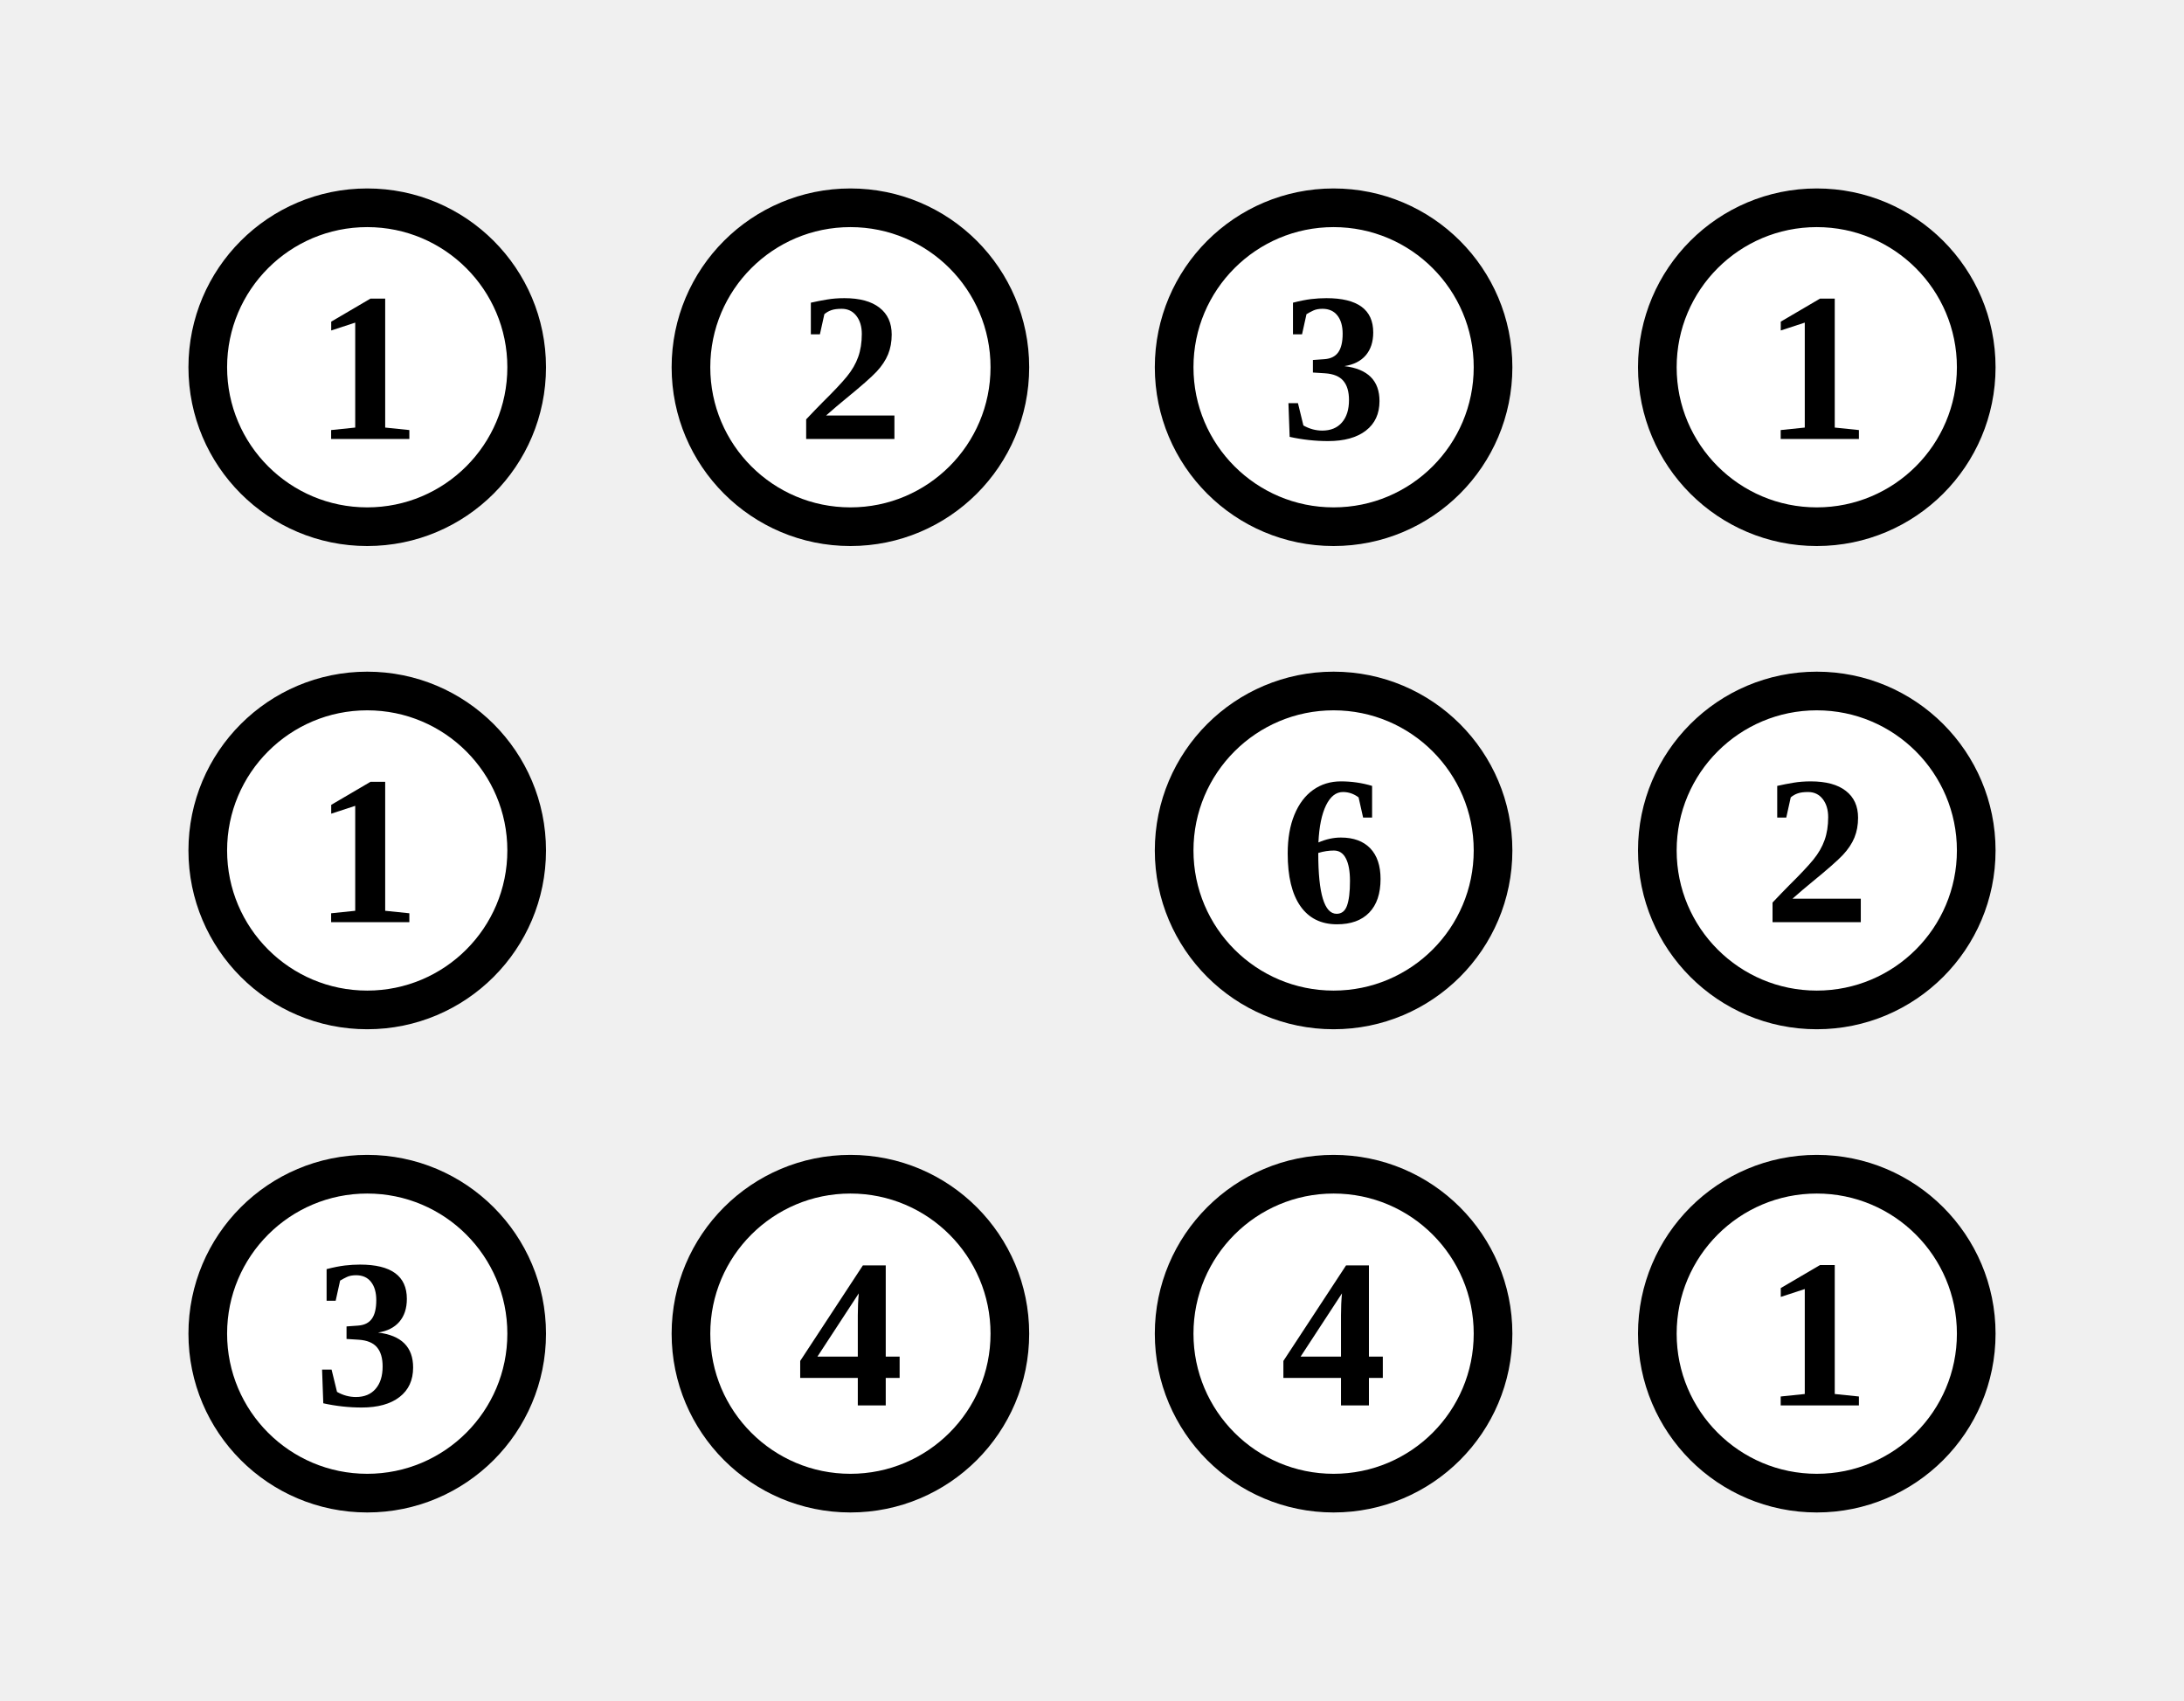
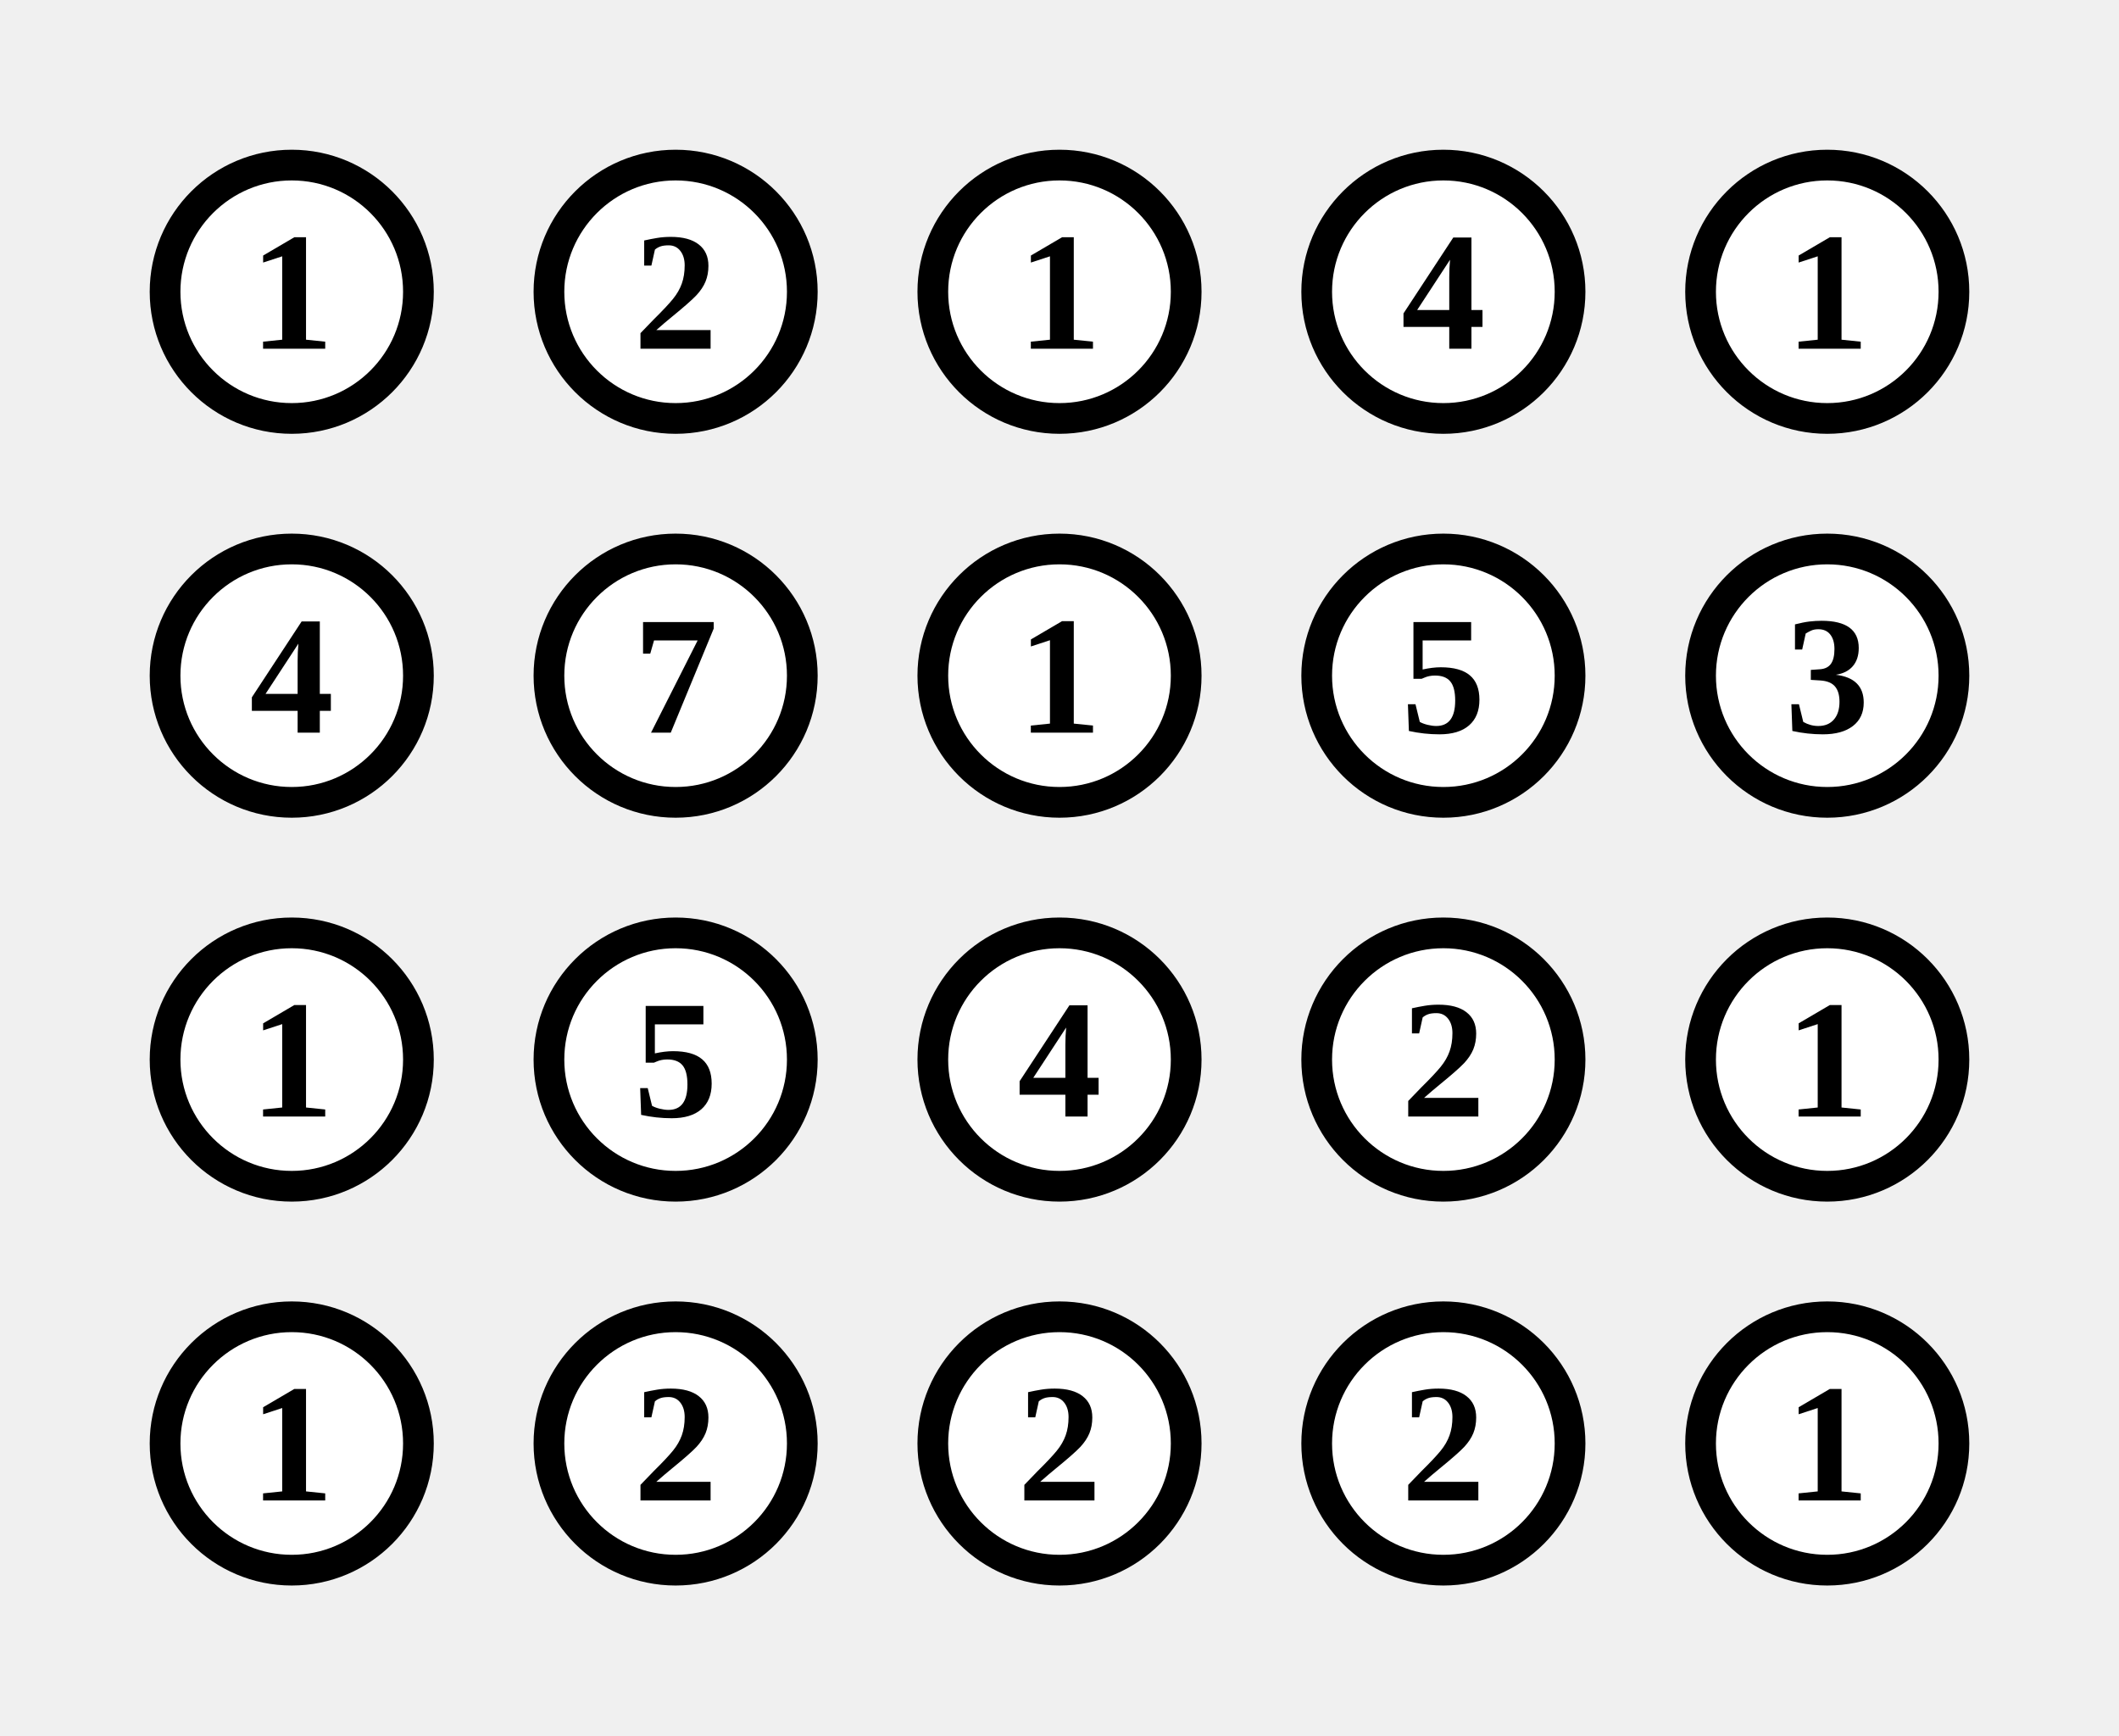
- <svg xmlns="http://www.w3.org/2000/svg" class="p" viewBox="0 0 452 352" preserveAspectRatio="xMidYMid meet" shape-rendering="geometricPrecision">
+ <svg xmlns="http://www.w3.org/2000/svg" class="p" viewBox="0 0 552 452" preserveAspectRatio="xMidYMid meet" shape-rendering="geometricPrecision">
  <circle cx="76" cy="76" r="33" fill="#fff" stroke="#000" stroke-width="8" />
  <text x="76" y="76" font-size="44" text-anchor="middle" dominant-baseline="central" fill="#000" font-weight="700">1</text>
  <circle cx="176" cy="76" r="33" fill="#fff" stroke="#000" stroke-width="8" />
  <text x="176" y="76" font-size="44" text-anchor="middle" dominant-baseline="central" fill="#000" font-weight="700">2</text>
  <circle cx="276" cy="76" r="33" fill="#fff" stroke="#000" stroke-width="8" />
-   <text x="276" y="76" font-size="44" text-anchor="middle" dominant-baseline="central" fill="#000" font-weight="700">3</text>
+   <text x="276" y="76" font-size="44" text-anchor="middle" dominant-baseline="central" fill="#000" font-weight="700">1</text>
  <circle cx="376" cy="76" r="33" fill="#fff" stroke="#000" stroke-width="8" />
-   <text x="376" y="76" font-size="44" text-anchor="middle" dominant-baseline="central" fill="#000" font-weight="700">1</text>
+   <text x="376" y="76" font-size="44" text-anchor="middle" dominant-baseline="central" fill="#000" font-weight="700">4</text>
+   <circle cx="476" cy="76" r="33" fill="#fff" stroke="#000" stroke-width="8" />
+   <text x="476" y="76" font-size="44" text-anchor="middle" dominant-baseline="central" fill="#000" font-weight="700">1</text>
  <circle cx="76" cy="176" r="33" fill="#fff" stroke="#000" stroke-width="8" />
-   <text x="76" y="176" font-size="44" text-anchor="middle" dominant-baseline="central" fill="#000" font-weight="700">1</text>
+   <text x="76" y="176" font-size="44" text-anchor="middle" dominant-baseline="central" fill="#000" font-weight="700">4</text>
+   <circle cx="176" cy="176" r="33" fill="#fff" stroke="#000" stroke-width="8" />
+   <text x="176" y="176" font-size="44" text-anchor="middle" dominant-baseline="central" fill="#000" font-weight="700">7</text>
  <circle cx="276" cy="176" r="33" fill="#fff" stroke="#000" stroke-width="8" />
-   <text x="276" y="176" font-size="44" text-anchor="middle" dominant-baseline="central" fill="#000" font-weight="700">6</text>
+   <text x="276" y="176" font-size="44" text-anchor="middle" dominant-baseline="central" fill="#000" font-weight="700">1</text>
  <circle cx="376" cy="176" r="33" fill="#fff" stroke="#000" stroke-width="8" />
-   <text x="376" y="176" font-size="44" text-anchor="middle" dominant-baseline="central" fill="#000" font-weight="700">2</text>
+   <text x="376" y="176" font-size="44" text-anchor="middle" dominant-baseline="central" fill="#000" font-weight="700">5</text>
+   <circle cx="476" cy="176" r="33" fill="#fff" stroke="#000" stroke-width="8" />
+   <text x="476" y="176" font-size="44" text-anchor="middle" dominant-baseline="central" fill="#000" font-weight="700">3</text>
  <circle cx="76" cy="276" r="33" fill="#fff" stroke="#000" stroke-width="8" />
-   <text x="76" y="276" font-size="44" text-anchor="middle" dominant-baseline="central" fill="#000" font-weight="700">3</text>
+   <text x="76" y="276" font-size="44" text-anchor="middle" dominant-baseline="central" fill="#000" font-weight="700">1</text>
  <circle cx="176" cy="276" r="33" fill="#fff" stroke="#000" stroke-width="8" />
-   <text x="176" y="276" font-size="44" text-anchor="middle" dominant-baseline="central" fill="#000" font-weight="700">4</text>
+   <text x="176" y="276" font-size="44" text-anchor="middle" dominant-baseline="central" fill="#000" font-weight="700">5</text>
  <circle cx="276" cy="276" r="33" fill="#fff" stroke="#000" stroke-width="8" />
  <text x="276" y="276" font-size="44" text-anchor="middle" dominant-baseline="central" fill="#000" font-weight="700">4</text>
  <circle cx="376" cy="276" r="33" fill="#fff" stroke="#000" stroke-width="8" />
-   <text x="376" y="276" font-size="44" text-anchor="middle" dominant-baseline="central" fill="#000" font-weight="700">1</text>
+   <text x="376" y="276" font-size="44" text-anchor="middle" dominant-baseline="central" fill="#000" font-weight="700">2</text>
+   <circle cx="476" cy="276" r="33" fill="#fff" stroke="#000" stroke-width="8" />
+   <text x="476" y="276" font-size="44" text-anchor="middle" dominant-baseline="central" fill="#000" font-weight="700">1</text>
+   <circle cx="76" cy="376" r="33" fill="#fff" stroke="#000" stroke-width="8" />
+   <text x="76" y="376" font-size="44" text-anchor="middle" dominant-baseline="central" fill="#000" font-weight="700">1</text>
+   <circle cx="176" cy="376" r="33" fill="#fff" stroke="#000" stroke-width="8" />
+   <text x="176" y="376" font-size="44" text-anchor="middle" dominant-baseline="central" fill="#000" font-weight="700">2</text>
+   <circle cx="276" cy="376" r="33" fill="#fff" stroke="#000" stroke-width="8" />
+   <text x="276" y="376" font-size="44" text-anchor="middle" dominant-baseline="central" fill="#000" font-weight="700">2</text>
+   <circle cx="376" cy="376" r="33" fill="#fff" stroke="#000" stroke-width="8" />
+   <text x="376" y="376" font-size="44" text-anchor="middle" dominant-baseline="central" fill="#000" font-weight="700">2</text>
+   <circle cx="476" cy="376" r="33" fill="#fff" stroke="#000" stroke-width="8" />
+   <text x="476" y="376" font-size="44" text-anchor="middle" dominant-baseline="central" fill="#000" font-weight="700">1</text>
</svg>
